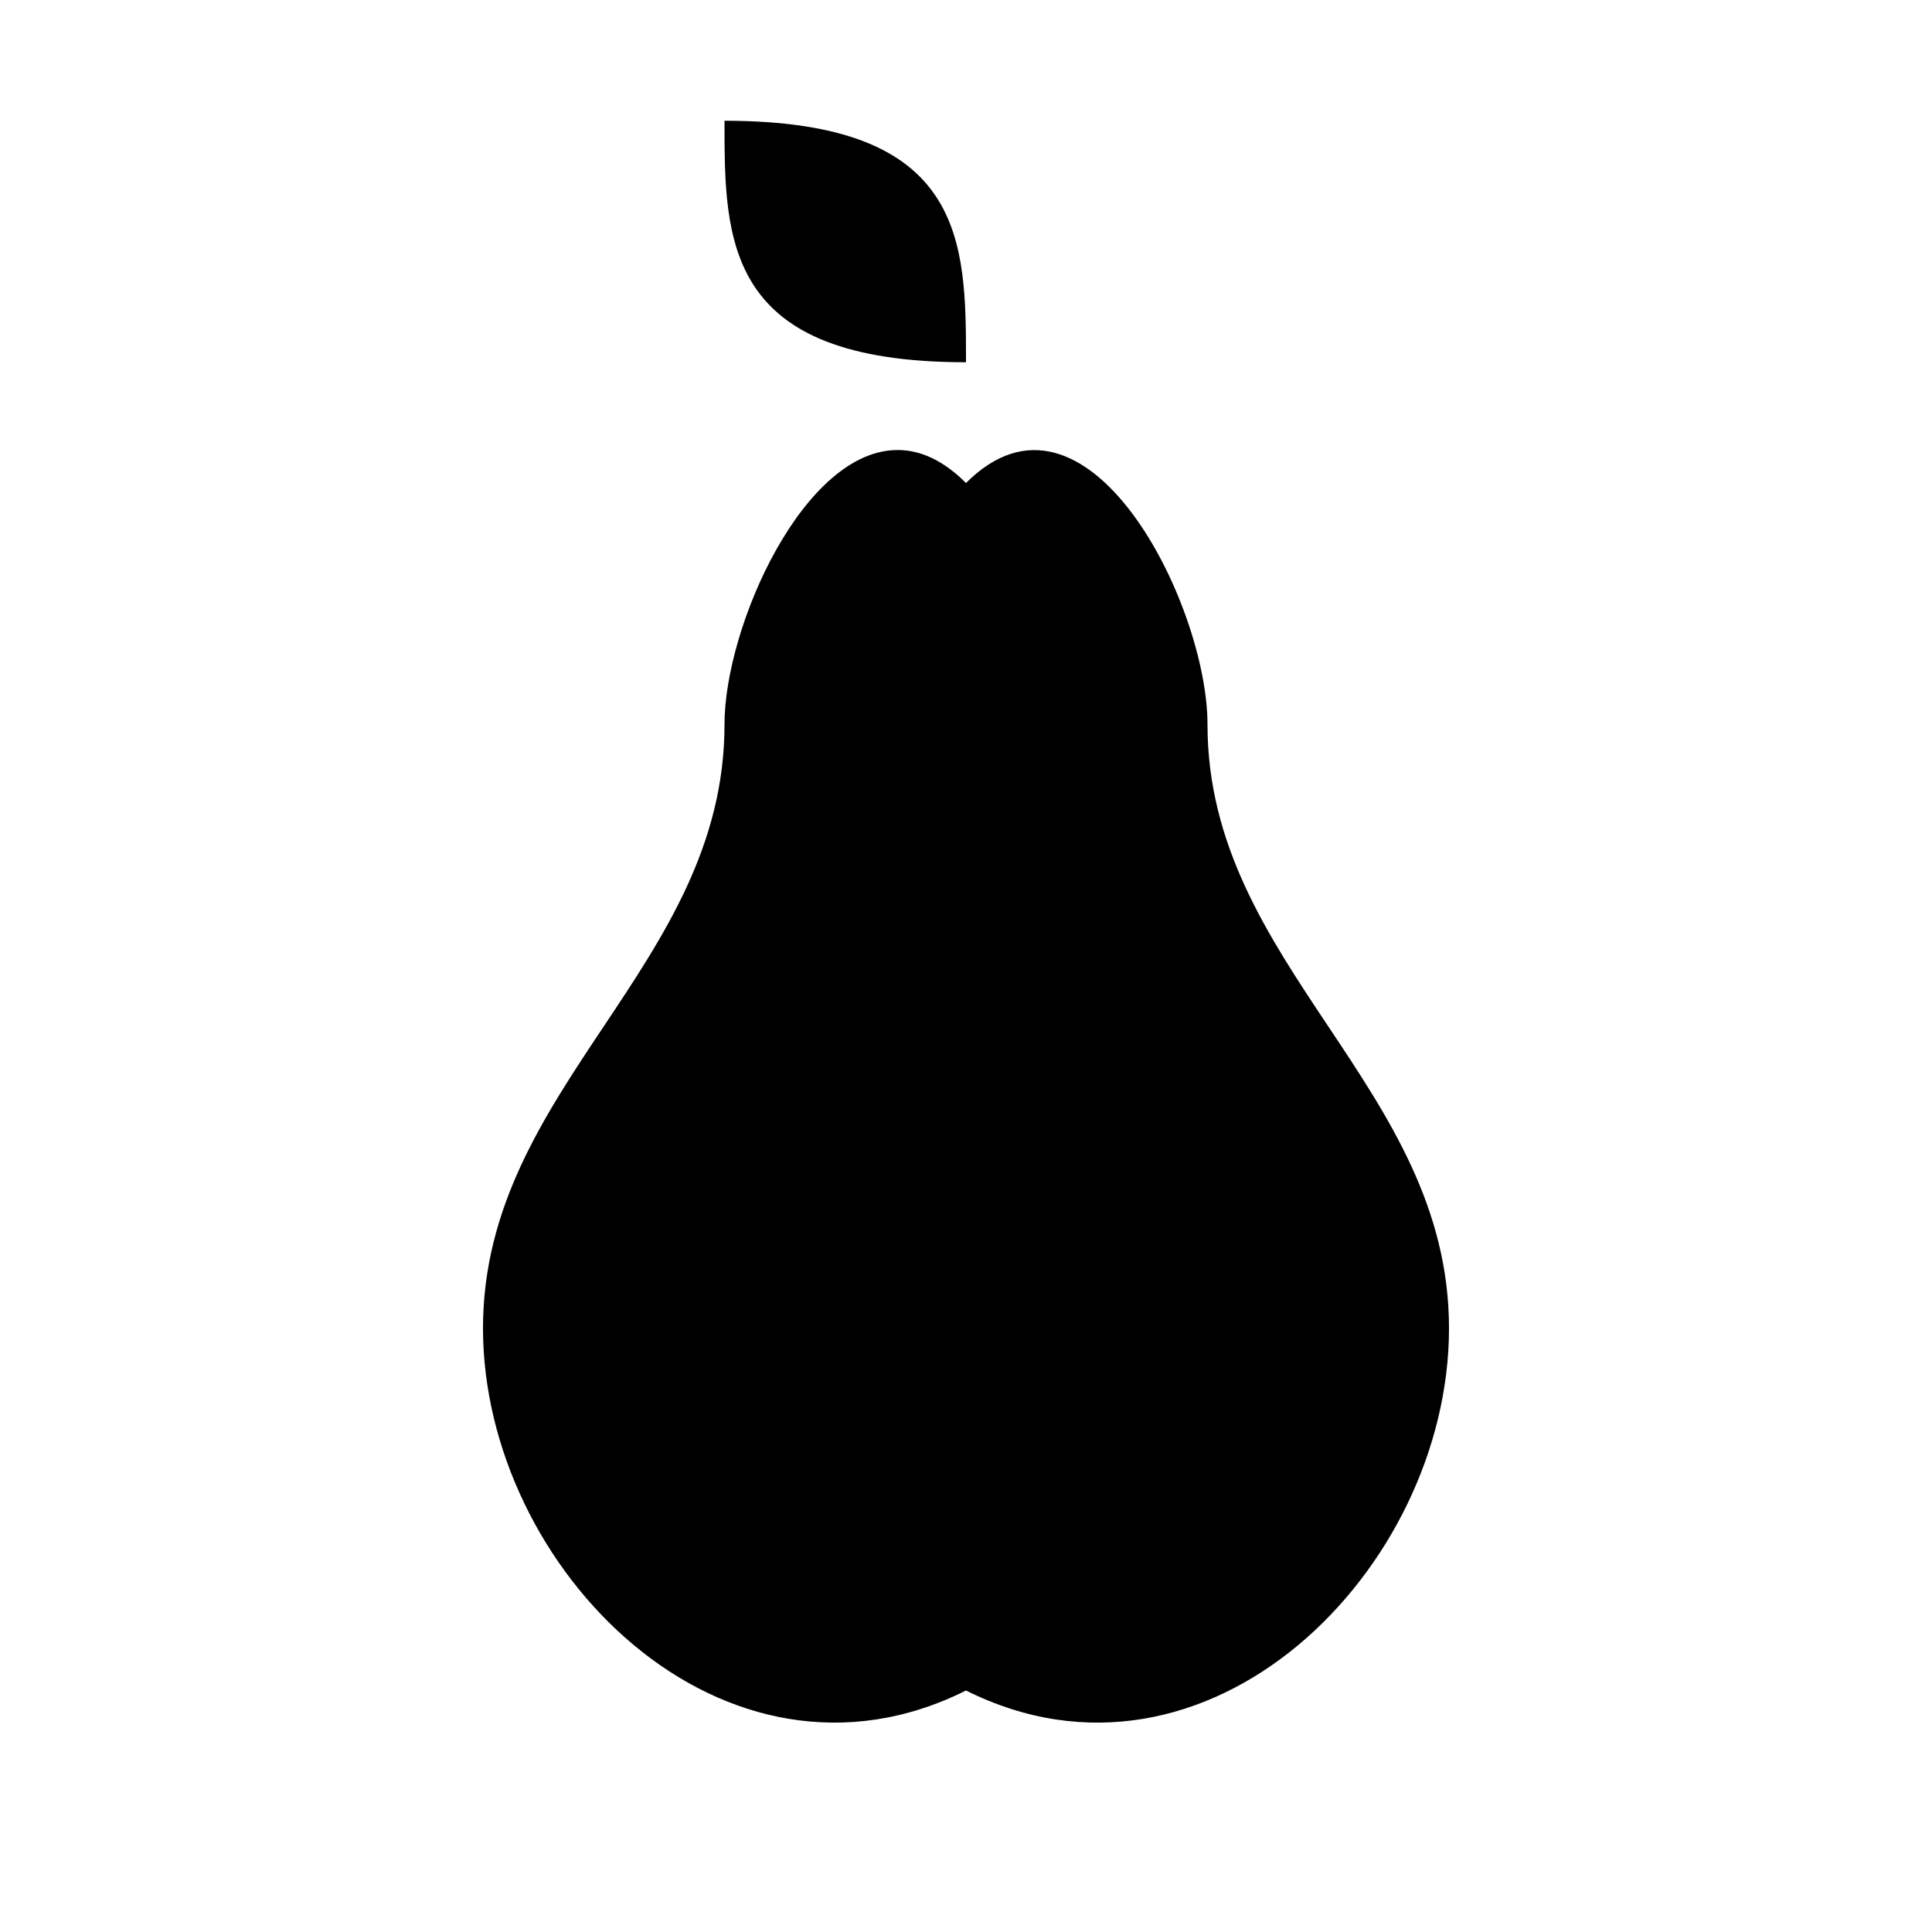
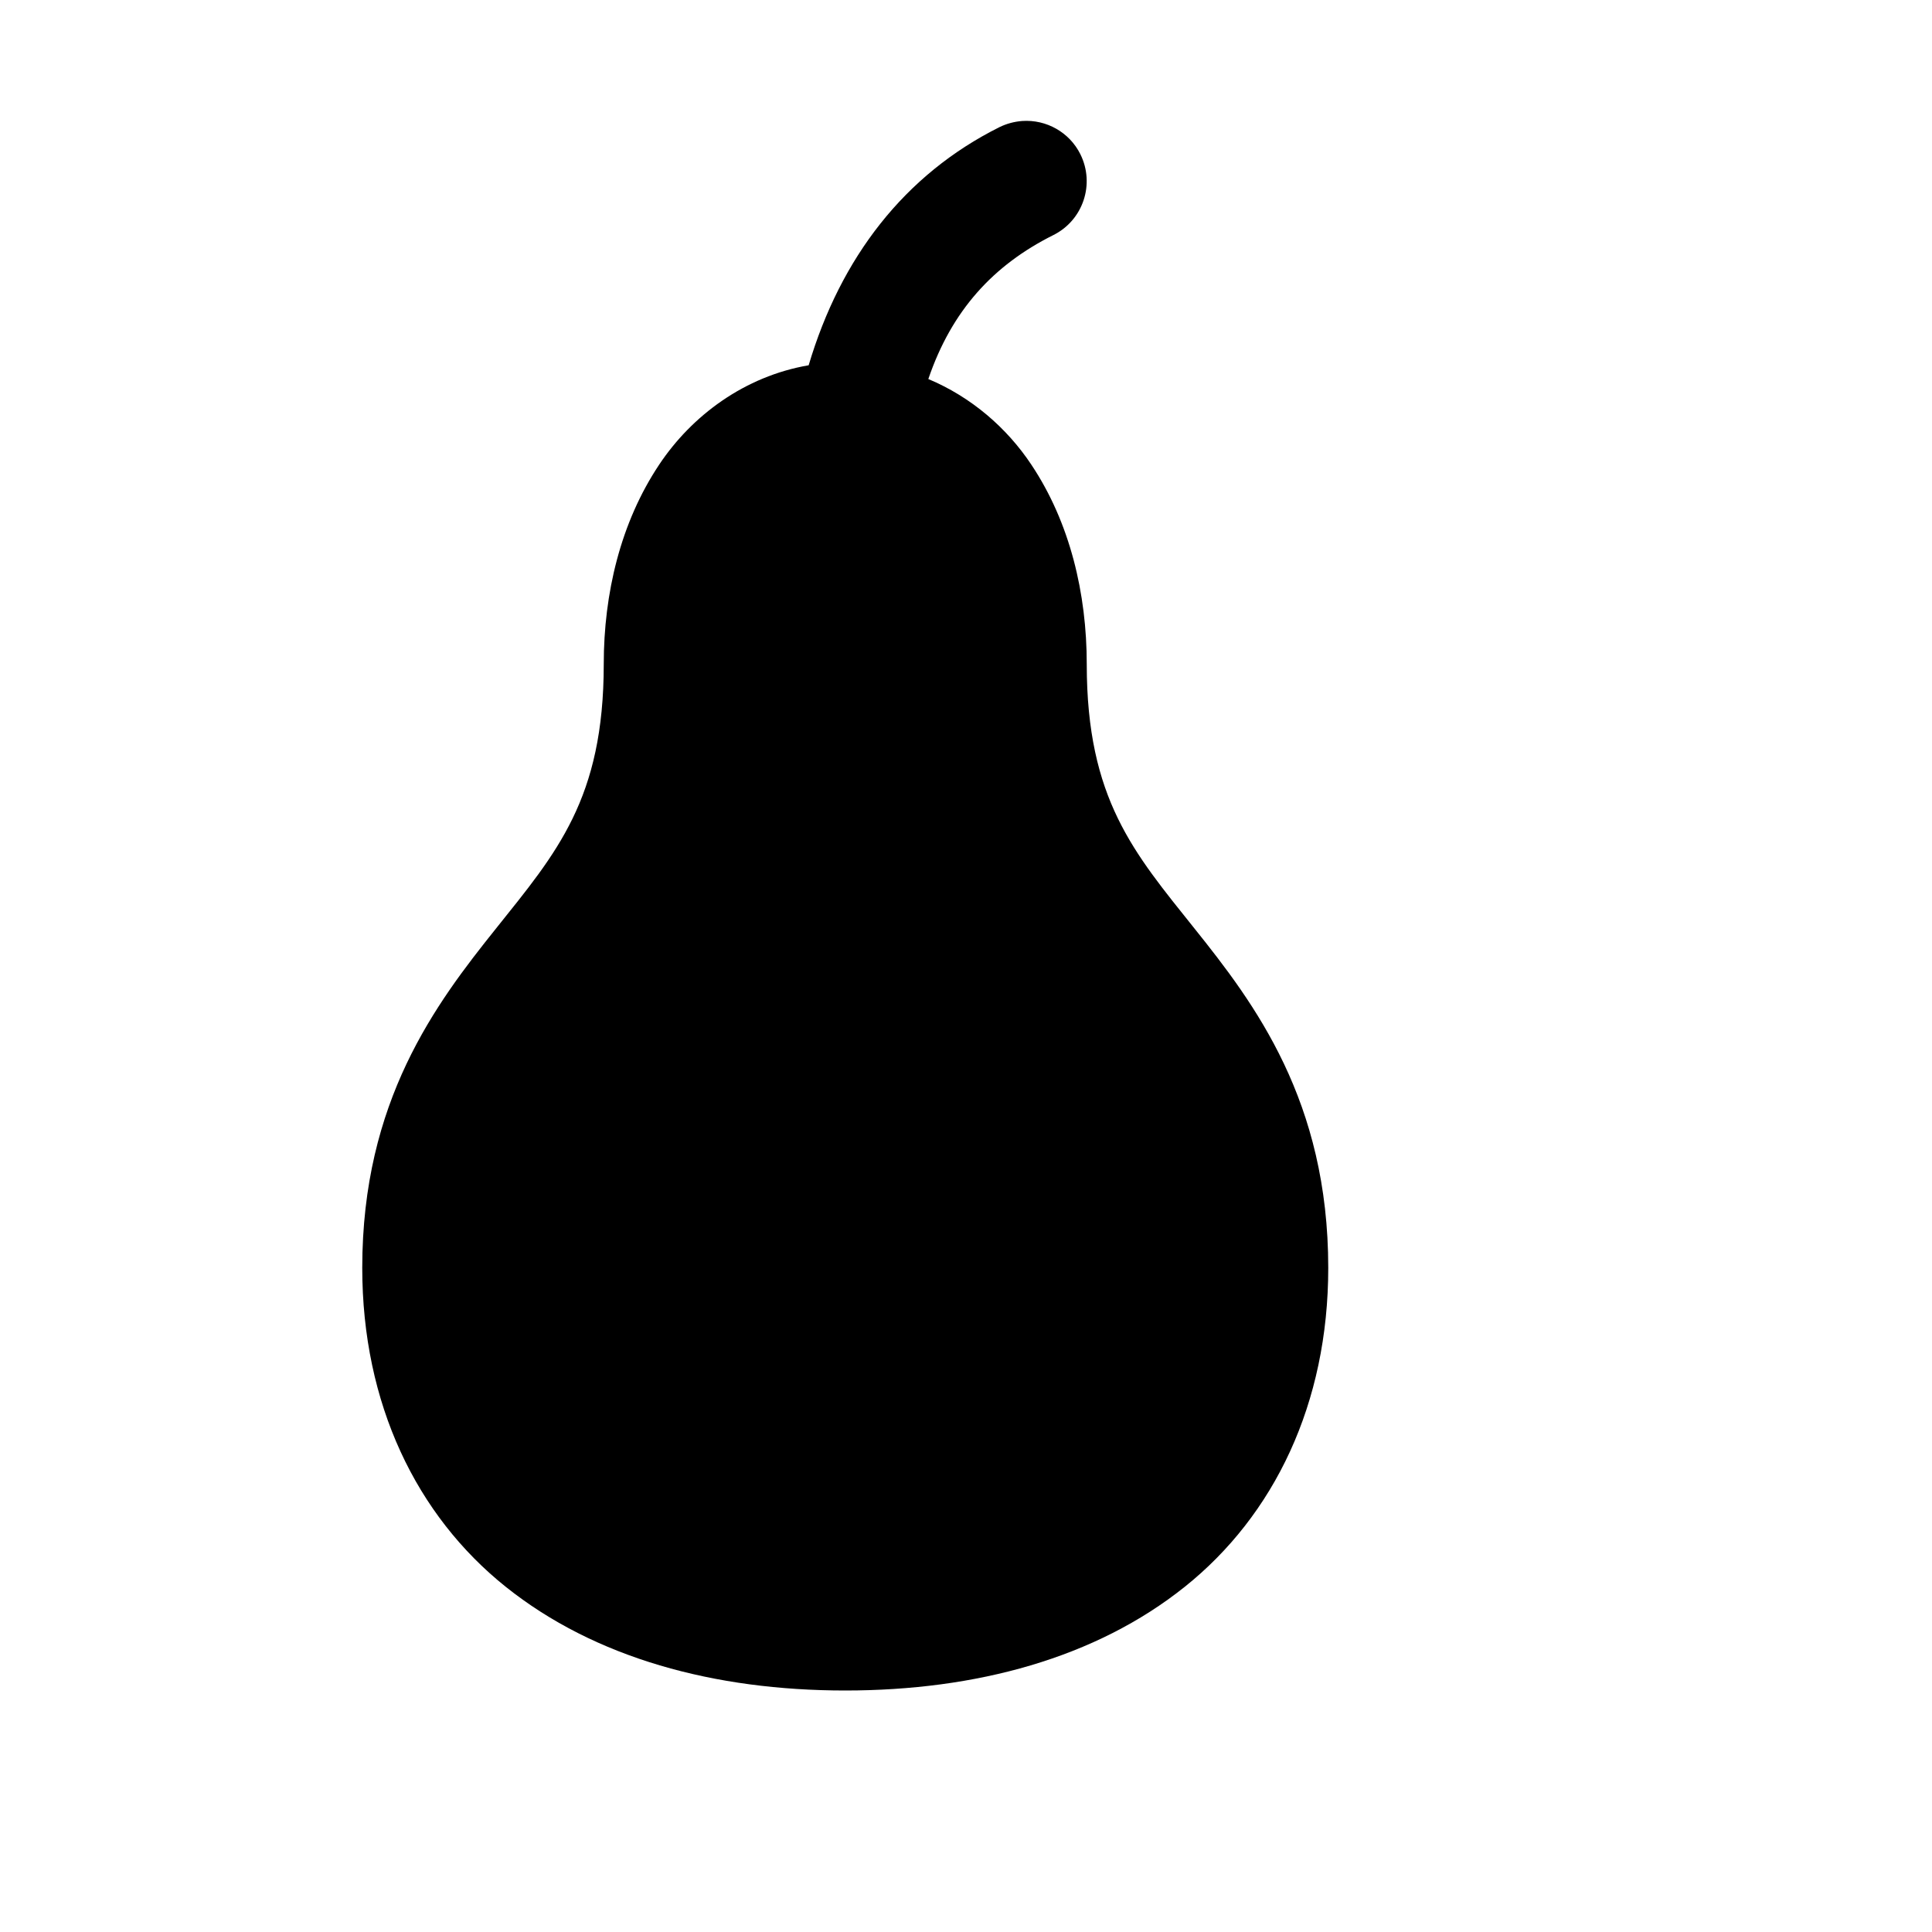
<svg xmlns="http://www.w3.org/2000/svg" width="16" height="16">
-   <path d="M 6.0,1.0 C 6.0,2.0 6.0,3.0 8.0,3.0 C 8.0,2.0 8.0,1.0 6.0,1.0 M 7.443,3.727 C 6.659,3.714 6.0,5.188 6.0,6.0 C 6.0,8.0 4.0,9.0 4.0,11.0 C 4.0,13.0 6.0,15.0 8.0,14.0 C 10.0,15.0 12.0,13.0 12.0,11.0 C 12.0,9.0 10.0,8.0 10.0,6.0 C 10.0,5.0 9.0,3.0 8.0,4.0 C 7.812,3.812 7.624,3.729 7.443,3.727" fill="#000" />
+   <path d="M 8.465,1.002 C 8.4,1.007 8.336,1.024 8.277,1.053 C 7.49,1.446 6.962,2.133 6.697,3.025 C 6.167,3.116 5.73,3.441 5.459,3.848 C 5.138,4.329 5.0,4.917 5.0,5.5 C 5.0,6.617 4.609,7.062 4.109,7.688 C 3.609,8.312 3.0,9.117 3.0,10.5 C 3.0,11.625 3.448,12.549 4.188,13.141 C 4.927,13.732 5.917,14.0 7.0,14.0 C 8.083,14.0 9.073,13.732 9.812,13.141 C 10.552,12.549 11.0,11.625 11.0,10.5 C 11.0,9.117 10.391,8.312 9.891,7.688 C 9.391,7.062 9.0,6.617 9.0,5.5 C 9.0,4.917 8.862,4.329 8.541,3.848 C 8.339,3.544 8.044,3.288 7.688,3.139 C 7.881,2.572 8.225,2.196 8.723,1.947 C 8.97,1.824 9.07,1.524 8.947,1.277 C 8.857,1.096 8.666,0.988 8.465,1.002" fill="#000" />
</svg>
